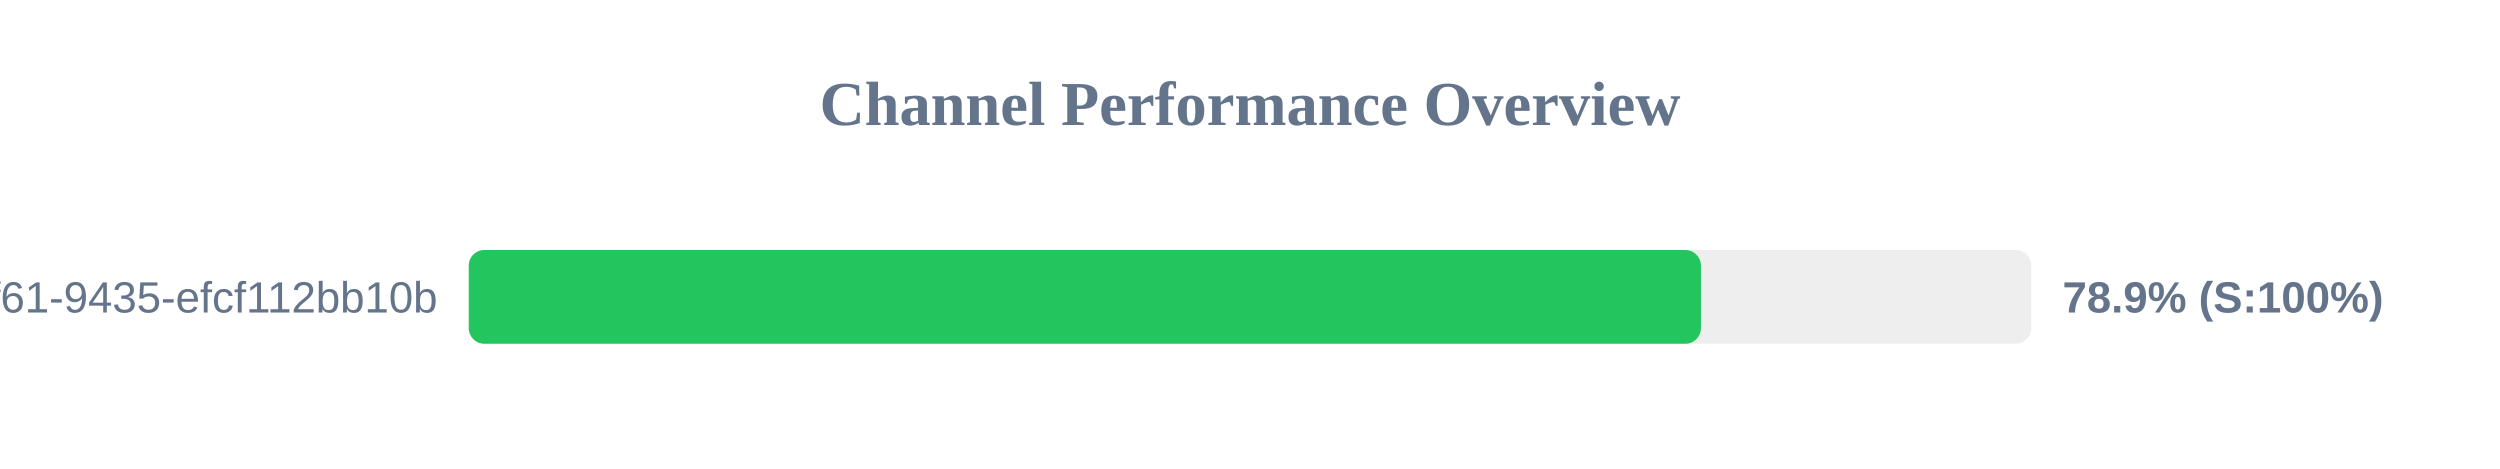
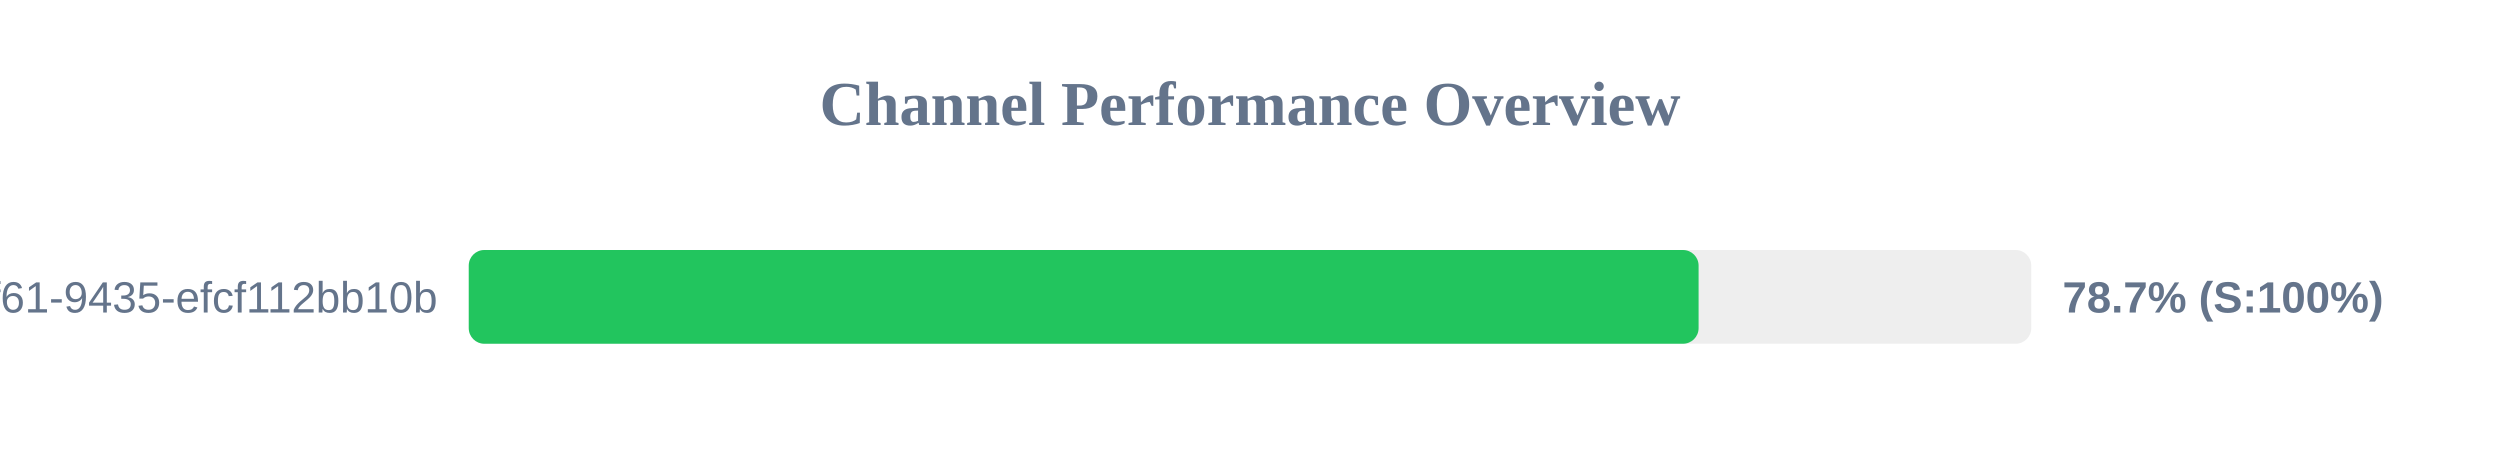
<svg xmlns="http://www.w3.org/2000/svg" width="800" height="150" version="1.1">
  <style>
        .row { font: 14px Arial; fill: #64748b; }
        .score { font: bold 14px Arial; fill: #64748b; }
    </style>
  <text x="400" y="40" text-anchor="middle" font-size="20px" font-weight="bold" fill="#64748b">Channel Performance Overview</text>
  <rect x="150" y="80" width="500" height="30" fill="#eee" rx="5" />
-   <rect x="150" y="80" width="394.3" height="30" fill="#22c55e" rx="5" />
+   <rect x="150" y="80" width="393.55" height="30" fill="#22c55e" rx="5" />
  <text x="140" y="100" text-anchor="end" class="row">?uuid=07c122ad-50b2-4f61-9435-efcf112bb10b</text>
-   <text x="660" y="100" text-anchor="start" class="score">78.9% (S:100%)</text>
+   <text x="660" y="100" text-anchor="start" class="score">78.7% (S:100%)</text>
</svg>
